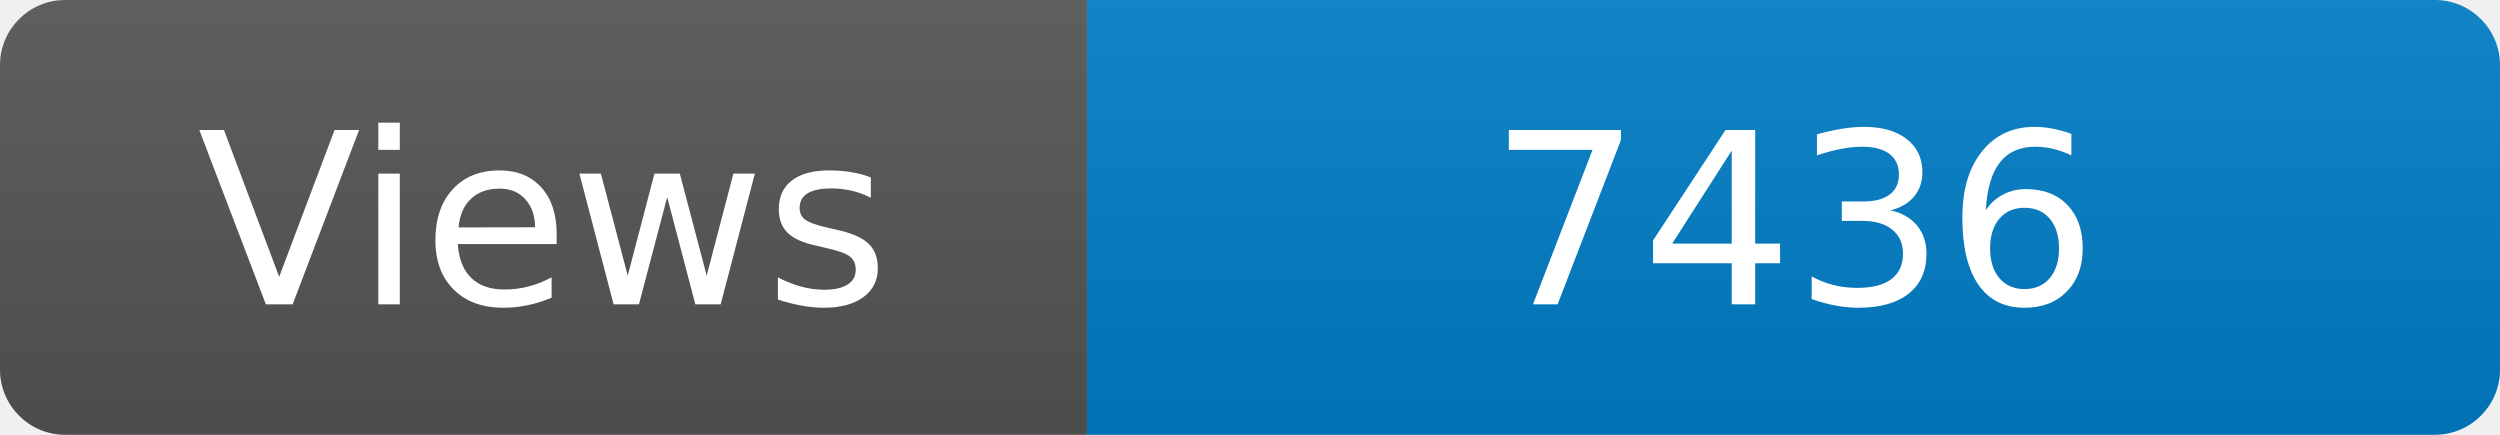
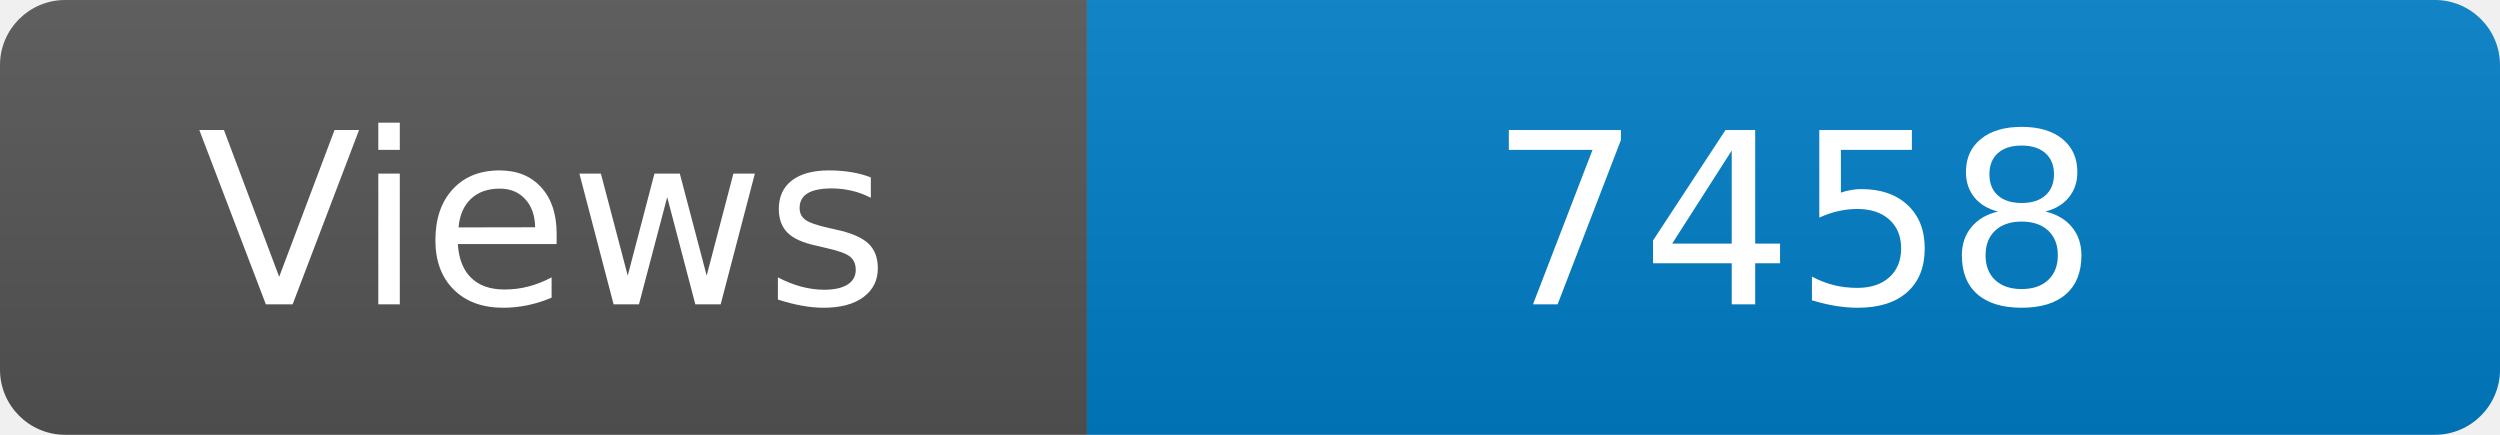
<svg xmlns="http://www.w3.org/2000/svg" width="115" height="20" role="img" aria-label="Maintained?: yes">
  <linearGradient id="s" x2="0" y2="100%">
    <stop offset="0" stop-color="#bbb" stop-opacity=".1" />
    <stop offset="1" stop-opacity=".1" />
  </linearGradient>
  <clipPath id="r">
    <rect width="115" height="20" rx="3" fill="#fff" />
  </clipPath>
  <g clip-path="url(#r)">
    <rect width="50" height="20" fill="#555" />
    <rect x="50" width="160" height="20" fill="#007ec6" />
    <rect width="115" height="20" fill="url(#s)" />
  </g>
  <g fill="#fff" text-anchor="middle" font-family="Verdana,Geneva,DejaVu Sans,sans-serif" font-size="110">
    <text x="250" y="140" transform="scale(.1)" fill="#fff">Views</text>
-     <text x="825" y="140" transform="scale(.1)" fill="#fff">7436</text>
+     <text x="825" y="140" transform="scale(.1)" fill="#fff">7458</text>
  </g>
</svg>
